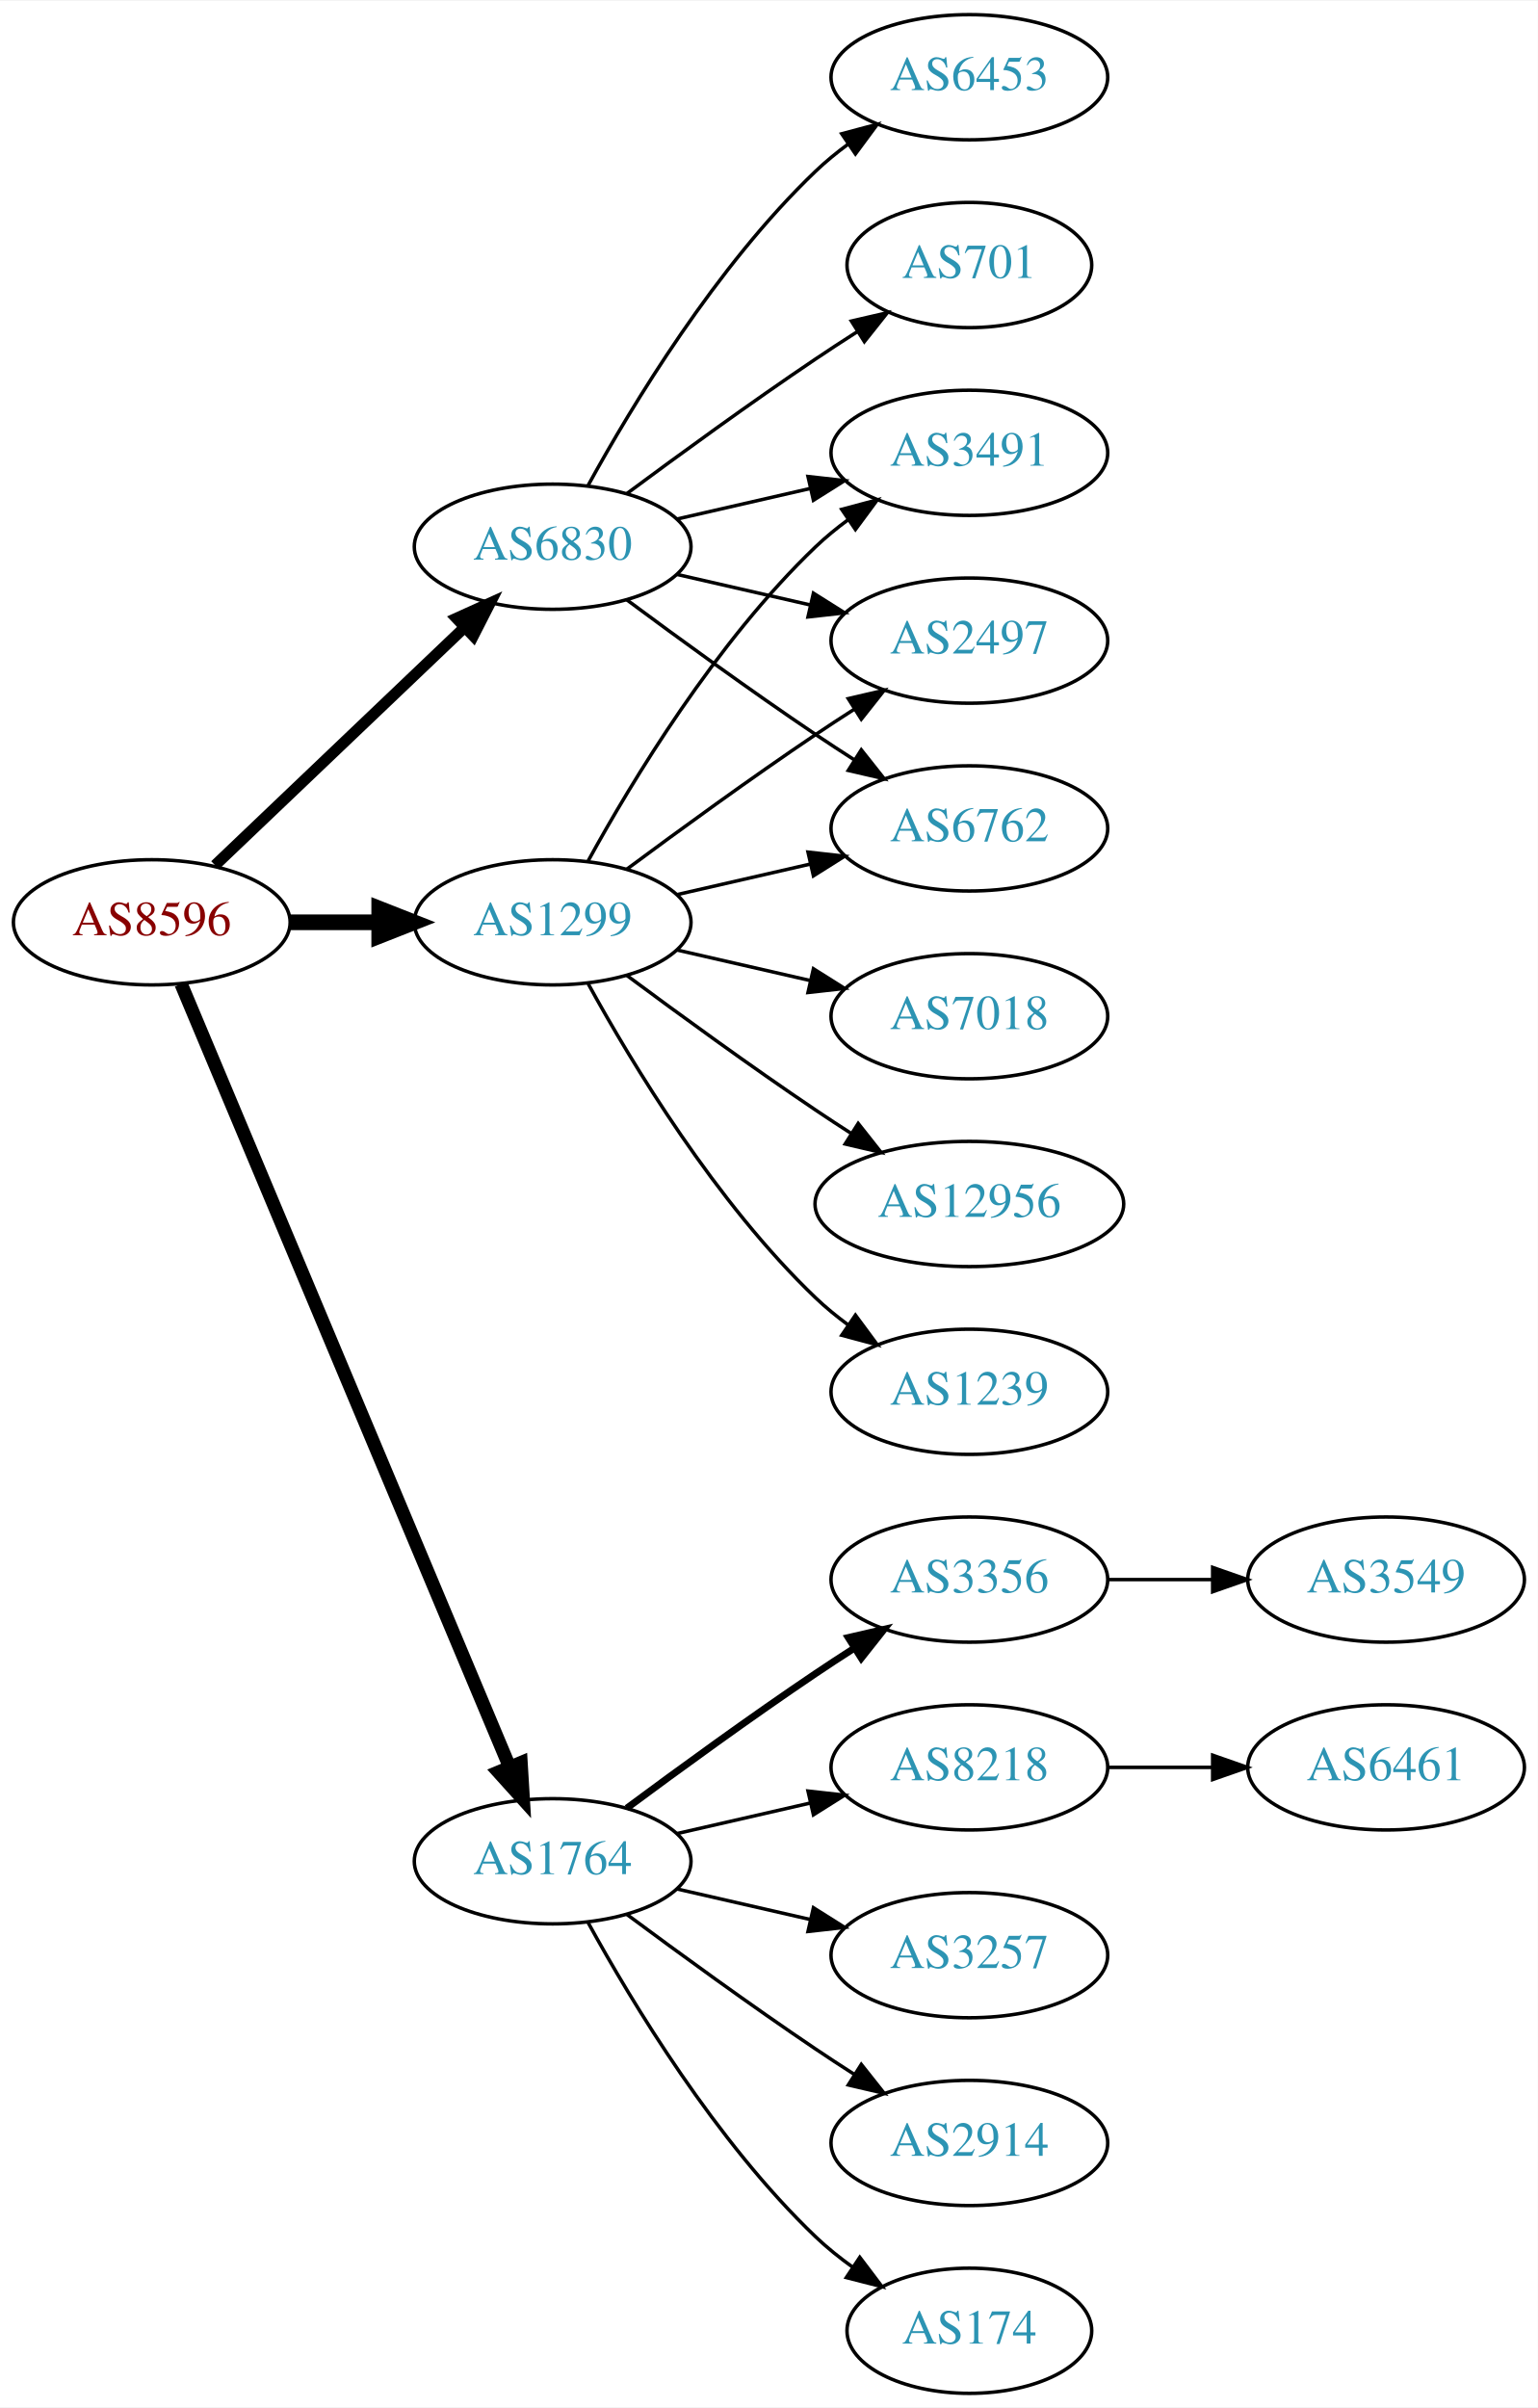
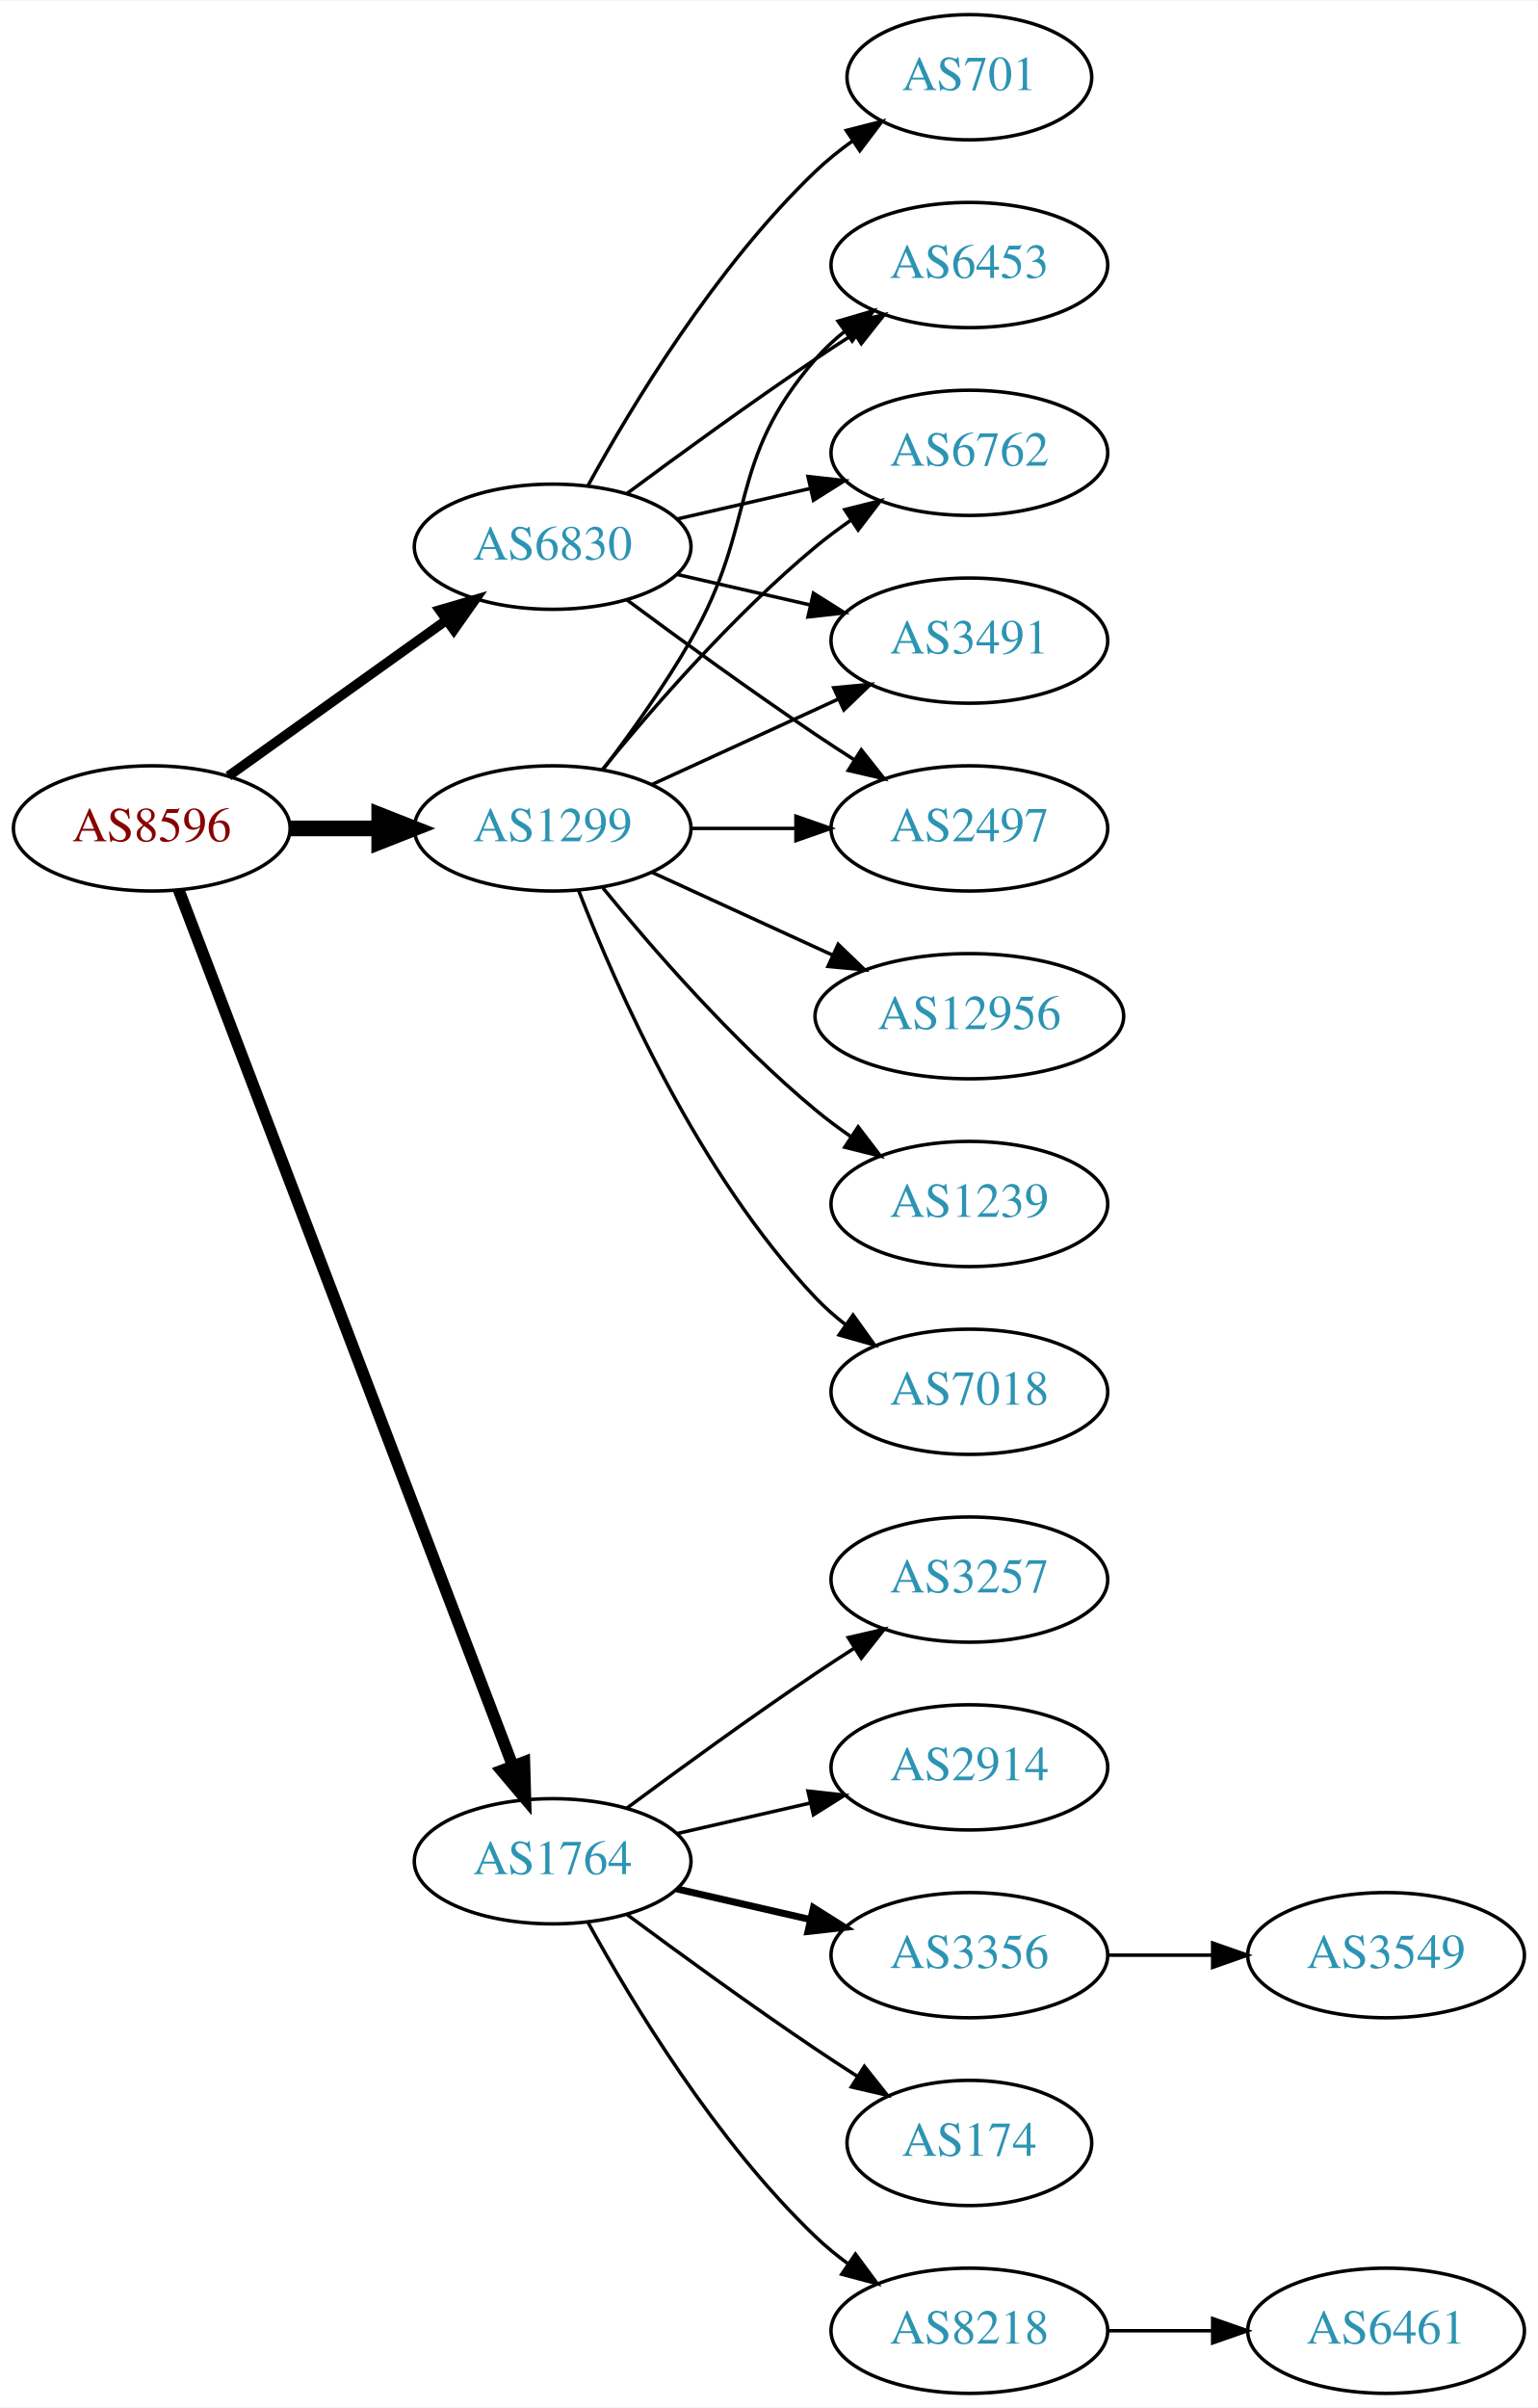
<svg xmlns="http://www.w3.org/2000/svg" xmlns:xlink="http://www.w3.org/1999/xlink" width="442pt" height="692pt" viewBox="0.00 0.00 442.27 692.00">
  <g id="graph0" class="graph" transform="scale(1 1) rotate(0) translate(4 688)">
    <polygon fill="white" stroke="none" points="-4,4 -4,-688 438.271,-688 438.271,4 -4,4" />
    <g id="node1" class="node">
      <g id="a_node1">
        <a xlink:href="/asn/8596" xlink:title="AS8596 ~ hotze.com GmbH [AT]">
-           <ellipse fill="#ffffff" stroke="black" cx="39.647" cy="-423" rx="39.794" ry="18" />
-           <text text-anchor="middle" x="39.647" y="-419.3" font-family="Times,serif" font-size="14.00" fill="#880000">AS8596</text>
+           <ellipse fill="#ffffff" stroke="black" cx="39.647" cy="-450" rx="39.794" ry="18" />
+           <text text-anchor="middle" x="39.647" y="-446.3" font-family="Times,serif" font-size="14.00" fill="#880000">AS8596</text>
        </a>
      </g>
    </g>
    <g id="node2" class="node">
      <g id="a_node2">
        <a xlink:href="/asn/1299" xlink:title="AS1299 ~ Telia Carrier [EU]">
-           <ellipse fill="#ffffff" stroke="black" cx="154.939" cy="-423" rx="39.794" ry="18" />
-           <text text-anchor="middle" x="154.939" y="-419.3" font-family="Times,serif" font-size="14.00" fill="#2c94b3">AS1299</text>
+           <ellipse fill="#ffffff" stroke="black" cx="154.939" cy="-450" rx="39.794" ry="18" />
+           <text text-anchor="middle" x="154.939" y="-446.3" font-family="Times,serif" font-size="14.00" fill="#2c94b3">AS1299</text>
        </a>
      </g>
    </g>
    <g id="edge1" class="edge">
-       <path fill="none" stroke="black" stroke-width="4.5" d="M79.319,-423C87.522,-423 96.286,-423 104.818,-423" />
-       <polygon fill="black" stroke="black" stroke-width="4.5" points="105.057,-426.938 115.057,-423 105.057,-419.063 105.057,-426.938" />
+       <path fill="none" stroke="black" stroke-width="4.5" d="M79.319,-450C87.522,-450 96.286,-450 104.818,-450" />
+       <polygon fill="black" stroke="black" stroke-width="4.5" points="105.057,-453.938 115.057,-450 105.057,-446.063 105.057,-453.938" />
    </g>
    <g id="node3" class="node">
      <g id="a_node3">
        <a xlink:href="/asn/1764" xlink:title="AS1764 ~ NEXTLAYER-AS [AT]">
          <ellipse fill="#ffffff" stroke="black" cx="154.939" cy="-153" rx="39.794" ry="18" />
          <text text-anchor="middle" x="154.939" y="-149.3" font-family="Times,serif" font-size="14.00" fill="#2c94b3">AS1764</text>
        </a>
      </g>
    </g>
    <g id="edge2" class="edge">
-       <path fill="none" stroke="black" stroke-width="3.857" d="M48.08,-405.285C67.405,-359.229 119.328,-235.486 142.501,-180.261" />
-       <polygon fill="black" stroke="black" stroke-width="3.857" points="145.837,-181.356 146.479,-170.781 139.382,-178.648 145.837,-181.356" />
+       <path fill="none" stroke="black" stroke-width="3.375" d="M47.394,-432.311C66.397,-382.493 120.468,-240.746 143.425,-180.564" />
+       <polygon fill="black" stroke="black" stroke-width="3.375" points="146.79,-181.563 147.084,-170.972 140.25,-179.068 146.79,-181.563" />
    </g>
    <g id="node4" class="node">
      <g id="a_node4">
        <a xlink:href="/asn/6830" xlink:title="AS6830 ~ LGI-UPC [AT]">
          <ellipse fill="#ffffff" stroke="black" cx="154.939" cy="-531" rx="39.794" ry="18" />
          <text text-anchor="middle" x="154.939" y="-527.3" font-family="Times,serif" font-size="14.00" fill="#2c94b3">AS6830</text>
        </a>
      </g>
    </g>
    <g id="edge3" class="edge">
-       <path fill="none" stroke="black" stroke-width="3.214" d="M57.853,-439.403C76.928,-457.587 107.849,-487.063 129.446,-507.651" />
-       <polygon fill="black" stroke="black" stroke-width="3.214" points="127.289,-510.43 136.942,-514.797 132.119,-505.363 127.289,-510.43" />
+       <path fill="none" stroke="black" stroke-width="2.812" d="M61.691,-465.046C79.305,-477.639 104.643,-495.755 124.309,-509.816" />
+       <polygon fill="black" stroke="black" stroke-width="2.812" points="122.453,-512.791 132.624,-515.76 126.525,-507.097 122.453,-512.791" />
    </g>
    <g id="node5" class="node">
      <g id="a_node5">
-         <a xlink:href="/asn/3491" xlink:title="AS3491 ~ PCCW Global, Inc. [US]">
+         <a xlink:href="/asn/6762" xlink:title="AS6762 ~ TELECOM ITALIA SPARKLE S.p.A. [IT]">
          <ellipse fill="#ffffff" stroke="black" cx="274.782" cy="-558" rx="39.794" ry="18" />
-           <text text-anchor="middle" x="274.782" y="-554.3" font-family="Times,serif" font-size="14.00" fill="#2c94b3">AS3491</text>
+           <text text-anchor="middle" x="274.782" y="-554.3" font-family="Times,serif" font-size="14.00" fill="#2c94b3">AS6762</text>
        </a>
      </g>
    </g>
    <g id="edge4" class="edge">
-       <path fill="none" stroke="black" d="M165.181,-440.713C177.726,-463.561 201.903,-503.611 230.586,-531 233.454,-533.739 236.643,-536.347 239.952,-538.785" />
-       <polygon fill="black" stroke="black" points="238.076,-541.742 248.311,-544.477 242.015,-535.956 238.076,-541.742" />
+       <path fill="none" stroke="black" d="M169.358,-467.065C183.473,-484.375 206.888,-511.345 230.586,-531 233.802,-533.668 237.303,-536.27 240.873,-538.741" />
+       <polygon fill="black" stroke="black" points="238.951,-541.666 249.23,-544.236 242.797,-535.817 238.951,-541.666" />
    </g>
    <g id="node6" class="node">
      <g id="a_node6">
-         <a xlink:href="/asn/7018" xlink:title="AS7018 ~ AT&amp;T Services, Inc. [US]">
-           <ellipse fill="#ffffff" stroke="black" cx="274.782" cy="-396" rx="39.794" ry="18" />
-           <text text-anchor="middle" x="274.782" y="-392.3" font-family="Times,serif" font-size="14.00" fill="#2c94b3">AS7018</text>
+         <a xlink:href="/asn/12956" xlink:title="AS12956 ~ TELXIUS [ES]">
+           <ellipse fill="#ffffff" stroke="black" cx="274.782" cy="-396" rx="44.393" ry="18" />
+           <text text-anchor="middle" x="274.782" y="-392.3" font-family="Times,serif" font-size="14.00" fill="#2c94b3">AS12956</text>
        </a>
      </g>
    </g>
    <g id="edge5" class="edge">
-       <path fill="none" stroke="black" d="M190.659,-415.045C202.659,-412.296 216.28,-409.175 228.972,-406.267" />
-       <polygon fill="black" stroke="black" points="229.938,-409.636 238.904,-403.991 228.375,-402.813 229.938,-409.636" />
+       <path fill="none" stroke="black" d="M183.568,-437.339C199.066,-430.238 218.633,-421.272 235.579,-413.506" />
+       <polygon fill="black" stroke="black" points="237.049,-416.683 244.682,-409.335 234.133,-410.319 237.049,-416.683" />
    </g>
    <g id="node7" class="node">
      <g id="a_node7">
-         <a xlink:href="/asn/2497" xlink:title="AS2497 ~ Internet Initiative Japan Inc. [JP]">
-           <ellipse fill="#ffffff" stroke="black" cx="274.782" cy="-504" rx="39.794" ry="18" />
-           <text text-anchor="middle" x="274.782" y="-500.3" font-family="Times,serif" font-size="14.00" fill="#2c94b3">AS2497</text>
+         <a xlink:href="/asn/1239" xlink:title="AS1239 ~ Sprint [US]">
+           <ellipse fill="#ffffff" stroke="black" cx="274.782" cy="-342" rx="39.794" ry="18" />
+           <text text-anchor="middle" x="274.782" y="-338.3" font-family="Times,serif" font-size="14.00" fill="#2c94b3">AS1239</text>
        </a>
      </g>
    </g>
    <g id="edge6" class="edge">
-       <path fill="none" stroke="black" d="M176.27,-438.277C191.132,-449.304 211.877,-464.407 230.586,-477 234.135,-479.389 237.885,-481.839 241.634,-484.242" />
-       <polygon fill="black" stroke="black" points="239.96,-487.325 250.282,-489.712 243.702,-481.409 239.96,-487.325" />
+       <path fill="none" stroke="black" d="M169.358,-432.935C183.473,-415.625 206.888,-388.655 230.586,-369 233.802,-366.332 237.303,-363.73 240.873,-361.259" />
+       <polygon fill="black" stroke="black" points="242.797,-364.183 249.23,-355.764 238.951,-358.334 242.797,-364.183" />
    </g>
    <g id="node8" class="node">
      <g id="a_node8">
-         <a xlink:href="/asn/12956" xlink:title="AS12956 ~ TELXIUS [ES]">
-           <ellipse fill="#ffffff" stroke="black" cx="274.782" cy="-342" rx="44.393" ry="18" />
-           <text text-anchor="middle" x="274.782" y="-338.3" font-family="Times,serif" font-size="14.00" fill="#2c94b3">AS12956</text>
+         <a xlink:href="/asn/3491" xlink:title="AS3491 ~ PCCW Global, Inc. [US]">
+           <ellipse fill="#ffffff" stroke="black" cx="274.782" cy="-504" rx="39.794" ry="18" />
+           <text text-anchor="middle" x="274.782" y="-500.3" font-family="Times,serif" font-size="14.00" fill="#2c94b3">AS3491</text>
        </a>
      </g>
    </g>
    <g id="edge7" class="edge">
-       <path fill="none" stroke="black" d="M176.27,-407.723C191.132,-396.696 211.877,-381.593 230.586,-369 233.876,-366.785 237.339,-364.518 240.813,-362.285" />
-       <polygon fill="black" stroke="black" points="242.81,-365.163 249.38,-356.852 239.061,-359.252 242.81,-365.163" />
+       <path fill="none" stroke="black" d="M183.568,-462.661C199.525,-469.973 219.796,-479.261 237.079,-487.181" />
+       <polygon fill="black" stroke="black" points="235.777,-490.435 246.326,-491.419 238.693,-484.071 235.777,-490.435" />
    </g>
    <g id="node9" class="node">
      <g id="a_node9">
-         <a xlink:href="/asn/1239" xlink:title="AS1239 ~ Sprint [US]">
+         <a xlink:href="/asn/7018" xlink:title="AS7018 ~ AT&amp;T Services, Inc. [US]">
          <ellipse fill="#ffffff" stroke="black" cx="274.782" cy="-288" rx="39.794" ry="18" />
-           <text text-anchor="middle" x="274.782" y="-284.3" font-family="Times,serif" font-size="14.00" fill="#2c94b3">AS1239</text>
+           <text text-anchor="middle" x="274.782" y="-284.3" font-family="Times,serif" font-size="14.00" fill="#2c94b3">AS7018</text>
        </a>
      </g>
    </g>
    <g id="edge8" class="edge">
-       <path fill="none" stroke="black" d="M165.181,-405.287C177.726,-382.439 201.903,-342.389 230.586,-315 233.454,-312.261 236.643,-309.653 239.952,-307.215" />
-       <polygon fill="black" stroke="black" points="242.015,-310.044 248.311,-301.523 238.076,-304.258 242.015,-310.044" />
+       <path fill="none" stroke="black" d="M162.463,-432.006C173.213,-404.272 196.87,-350.571 230.586,-315 233.172,-312.272 236.089,-309.706 239.157,-307.323" />
+       <polygon fill="black" stroke="black" points="241.336,-310.07 247.506,-301.457 237.312,-304.342 241.336,-310.07" />
    </g>
    <g id="node10" class="node">
      <g id="a_node10">
-         <a xlink:href="/asn/6762" xlink:title="AS6762 ~ TELECOM ITALIA SPARKLE S.p.A. [IT]">
+         <a xlink:href="/asn/2497" xlink:title="AS2497 ~ Internet Initiative Japan Inc. [JP]">
          <ellipse fill="#ffffff" stroke="black" cx="274.782" cy="-450" rx="39.794" ry="18" />
-           <text text-anchor="middle" x="274.782" y="-446.3" font-family="Times,serif" font-size="14.00" fill="#2c94b3">AS6762</text>
+           <text text-anchor="middle" x="274.782" y="-446.3" font-family="Times,serif" font-size="14.00" fill="#2c94b3">AS2497</text>
        </a>
      </g>
    </g>
    <g id="edge9" class="edge">
-       <path fill="none" stroke="black" d="M190.659,-430.955C202.659,-433.704 216.28,-436.825 228.972,-439.733" />
-       <polygon fill="black" stroke="black" points="228.375,-443.187 238.904,-442.009 229.938,-436.364 228.375,-443.187" />
+       <path fill="none" stroke="black" d="M194.852,-450C204.405,-450 214.755,-450 224.718,-450" />
+       <polygon fill="black" stroke="black" points="224.91,-453.5 234.91,-450 224.91,-446.5 224.91,-453.5" />
    </g>
    <g id="node11" class="node">
      <g id="a_node11">
-         <a xlink:href="/asn/174" xlink:title="AS174 ~ Cogent Communications [US]">
-           <ellipse fill="#ffffff" stroke="black" cx="274.782" cy="-18" rx="35.194" ry="18" />
-           <text text-anchor="middle" x="274.782" y="-14.3" font-family="Times,serif" font-size="14.00" fill="#2c94b3">AS174</text>
+         <a xlink:href="/asn/6453" xlink:title="AS6453 ~ TATA COMMUNICATIONS (AMERICA) INC [US]">
+           <ellipse fill="#ffffff" stroke="black" cx="274.782" cy="-612" rx="39.794" ry="18" />
+           <text text-anchor="middle" x="274.782" y="-608.3" font-family="Times,serif" font-size="14.00" fill="#2c94b3">AS6453</text>
        </a>
      </g>
    </g>
    <g id="edge10" class="edge">
-       <path fill="none" stroke="black" d="M165.181,-135.287C177.726,-112.439 201.903,-72.389 230.586,-45 233.84,-41.893 237.507,-38.954 241.293,-36.24" />
-       <polygon fill="black" stroke="black" points="243.271,-39.128 249.661,-30.678 239.396,-33.299 243.271,-39.128" />
+       <path fill="none" stroke="black" d="M169.401,-466.913C177.293,-477.27 187.143,-490.992 194.586,-504 214.15,-538.194 204.752,-555.258 230.586,-585 233.051,-587.838 235.888,-590.477 238.905,-592.906" />
+       <polygon fill="black" stroke="black" points="237.016,-595.858 247.183,-598.836 241.092,-590.167 237.016,-595.858" />
    </g>
    <g id="node12" class="node">
      <g id="a_node12">
-         <a xlink:href="/asn/3356" xlink:title="AS3356 ~ Level 3 Parent, LLC [US]">
-           <ellipse fill="#ffffff" stroke="black" cx="274.782" cy="-234" rx="39.794" ry="18" />
-           <text text-anchor="middle" x="274.782" y="-230.3" font-family="Times,serif" font-size="14.00" fill="#2c94b3">AS3356</text>
+         <a xlink:href="/asn/8218" xlink:title="AS8218 ~ legacy Neotelecoms [FR]">
+           <ellipse fill="#ffffff" stroke="black" cx="274.782" cy="-18" rx="39.794" ry="18" />
+           <text text-anchor="middle" x="274.782" y="-14.3" font-family="Times,serif" font-size="14.00" fill="#2c94b3">AS8218</text>
        </a>
      </g>
    </g>
    <g id="edge11" class="edge">
-       <path fill="none" stroke="black" stroke-width="2" d="M176.27,-168.277C191.132,-179.304 211.877,-194.407 230.586,-207 234.135,-209.389 237.885,-211.839 241.634,-214.242" />
-       <polygon fill="black" stroke="black" stroke-width="2" points="239.96,-217.325 250.282,-219.712 243.702,-211.409 239.96,-217.325" />
+       <path fill="none" stroke="black" d="M165.181,-135.287C177.726,-112.439 201.903,-72.389 230.586,-45 233.454,-42.261 236.643,-39.653 239.952,-37.215" />
+       <polygon fill="black" stroke="black" points="242.015,-40.044 248.311,-31.523 238.076,-34.258 242.015,-40.044" />
    </g>
    <g id="node13" class="node">
      <g id="a_node13">
-         <a xlink:href="/asn/8218" xlink:title="AS8218 ~ legacy Neotelecoms [FR]">
+         <a xlink:href="/asn/3257" xlink:title="AS3257 ~ GTT [DE]">
+           <ellipse fill="#ffffff" stroke="black" cx="274.782" cy="-234" rx="39.794" ry="18" />
+           <text text-anchor="middle" x="274.782" y="-230.3" font-family="Times,serif" font-size="14.00" fill="#2c94b3">AS3257</text>
+         </a>
+       </g>
+     </g>
+     <g id="edge12" class="edge">
+       <path fill="none" stroke="black" d="M176.27,-168.277C191.132,-179.304 211.877,-194.407 230.586,-207 234.135,-209.389 237.885,-211.839 241.634,-214.242" />
+       <polygon fill="black" stroke="black" points="239.96,-217.325 250.282,-219.712 243.702,-211.409 239.96,-217.325" />
+     </g>
+     <g id="node14" class="node">
+       <g id="a_node14">
+         <a xlink:href="/asn/2914" xlink:title="AS2914 ~ NTT America, Inc. [US]">
          <ellipse fill="#ffffff" stroke="black" cx="274.782" cy="-180" rx="39.794" ry="18" />
-           <text text-anchor="middle" x="274.782" y="-176.3" font-family="Times,serif" font-size="14.00" fill="#2c94b3">AS8218</text>
-         </a>
-       </g>
-     </g>
-     <g id="edge12" class="edge">
+           <text text-anchor="middle" x="274.782" y="-176.3" font-family="Times,serif" font-size="14.00" fill="#2c94b3">AS2914</text>
+         </a>
+       </g>
+     </g>
+     <g id="edge13" class="edge">
      <path fill="none" stroke="black" d="M190.659,-160.955C202.659,-163.704 216.28,-166.825 228.972,-169.733" />
      <polygon fill="black" stroke="black" points="228.375,-173.187 238.904,-172.009 229.938,-166.364 228.375,-173.187" />
    </g>
-     <g id="node14" class="node">
-       <g id="a_node14">
-         <a xlink:href="/asn/3257" xlink:title="AS3257 ~ GTT [DE]">
-           <ellipse fill="#ffffff" stroke="black" cx="274.782" cy="-126" rx="39.794" ry="18" />
-           <text text-anchor="middle" x="274.782" y="-122.3" font-family="Times,serif" font-size="14.00" fill="#2c94b3">AS3257</text>
-         </a>
-       </g>
-     </g>
-     <g id="edge13" class="edge">
-       <path fill="none" stroke="black" d="M190.659,-145.045C202.659,-142.296 216.28,-139.175 228.972,-136.267" />
-       <polygon fill="black" stroke="black" points="229.938,-139.636 238.904,-133.991 228.375,-132.813 229.938,-139.636" />
-     </g>
    <g id="node15" class="node">
      <g id="a_node15">
-         <a xlink:href="/asn/2914" xlink:title="AS2914 ~ NTT America, Inc. [US]">
-           <ellipse fill="#ffffff" stroke="black" cx="274.782" cy="-72" rx="39.794" ry="18" />
-           <text text-anchor="middle" x="274.782" y="-68.3" font-family="Times,serif" font-size="14.00" fill="#2c94b3">AS2914</text>
+         <a xlink:href="/asn/3356" xlink:title="AS3356 ~ Level 3 Parent, LLC [US]">
+           <ellipse fill="#ffffff" stroke="black" cx="274.782" cy="-126" rx="39.794" ry="18" />
+           <text text-anchor="middle" x="274.782" y="-122.3" font-family="Times,serif" font-size="14.00" fill="#2c94b3">AS3356</text>
        </a>
      </g>
    </g>
    <g id="edge14" class="edge">
-       <path fill="none" stroke="black" d="M176.27,-137.723C191.132,-126.696 211.877,-111.593 230.586,-99 234.135,-96.611 237.885,-94.161 241.634,-91.758" />
-       <polygon fill="black" stroke="black" points="243.702,-94.591 250.282,-86.288 239.96,-88.675 243.702,-94.591" />
-     </g>
-     <g id="edge19" class="edge">
+       <path fill="none" stroke="black" stroke-width="2" d="M190.659,-145.045C202.659,-142.296 216.28,-139.175 228.972,-136.267" />
+       <polygon fill="black" stroke="black" stroke-width="2" points="229.938,-139.636 238.904,-133.991 228.375,-132.813 229.938,-139.636" />
+     </g>
+     <g id="node16" class="node">
+       <g id="a_node16">
+         <a xlink:href="/asn/174" xlink:title="AS174 ~ Cogent Communications [US]">
+           <ellipse fill="#ffffff" stroke="black" cx="274.782" cy="-72" rx="35.194" ry="18" />
+           <text text-anchor="middle" x="274.782" y="-68.3" font-family="Times,serif" font-size="14.00" fill="#2c94b3">AS174</text>
+         </a>
+       </g>
+     </g>
+     <g id="edge15" class="edge">
+       <path fill="none" stroke="black" d="M176.27,-137.723C191.132,-126.696 211.877,-111.593 230.586,-99 234.403,-96.43 238.453,-93.79 242.484,-91.214" />
+       <polygon fill="black" stroke="black" points="244.588,-94.025 251.178,-85.729 240.853,-88.105 244.588,-94.025" />
+     </g>
+     <g id="edge22" class="edge">
      <path fill="none" stroke="black" d="M190.659,-538.955C202.659,-541.704 216.28,-544.825 228.972,-547.733" />
      <polygon fill="black" stroke="black" points="228.375,-551.187 238.904,-550.009 229.938,-544.364 228.375,-551.187" />
    </g>
-     <g id="edge17" class="edge">
+     <g id="edge21" class="edge">
      <path fill="none" stroke="black" d="M190.659,-523.045C202.659,-520.296 216.28,-517.175 228.972,-514.267" />
      <polygon fill="black" stroke="black" points="229.938,-517.636 238.904,-511.991 228.375,-510.813 229.938,-517.636" />
    </g>
-     <g id="edge21" class="edge">
+     <g id="edge19" class="edge">
      <path fill="none" stroke="black" d="M176.27,-515.723C191.132,-504.696 211.877,-489.593 230.586,-477 234.135,-474.611 237.885,-472.161 241.634,-469.758" />
      <polygon fill="black" stroke="black" points="243.702,-472.591 250.282,-464.288 239.96,-466.675 243.702,-472.591" />
    </g>
-     <g id="node18" class="node">
-       <g id="a_node18">
-         <a xlink:href="/asn/701" xlink:title="AS701 ~ UUNET [US]">
-           <ellipse fill="#ffffff" stroke="black" cx="274.782" cy="-612" rx="35.194" ry="18" />
-           <text text-anchor="middle" x="274.782" y="-608.3" font-family="Times,serif" font-size="14.00" fill="#2c94b3">AS701</text>
-         </a>
-       </g>
-     </g>
-     <g id="edge18" class="edge">
-       <path fill="none" stroke="black" d="M176.27,-546.277C191.132,-557.304 211.877,-572.407 230.586,-585 234.403,-587.569 238.453,-590.21 242.484,-592.786" />
-       <polygon fill="black" stroke="black" points="240.853,-595.895 251.178,-598.271 244.588,-589.975 240.853,-595.895" />
+     <g id="edge20" class="edge">
+       <path fill="none" stroke="black" d="M176.27,-546.277C191.132,-557.304 211.877,-572.407 230.586,-585 234.135,-587.389 237.885,-589.839 241.634,-592.242" />
+       <polygon fill="black" stroke="black" points="239.96,-595.325 250.282,-597.712 243.702,-589.409 239.96,-595.325" />
    </g>
    <g id="node19" class="node">
      <g id="a_node19">
-         <a xlink:href="/asn/6453" xlink:title="AS6453 ~ TATA COMMUNICATIONS (AMERICA) INC [US]">
-           <ellipse fill="#ffffff" stroke="black" cx="274.782" cy="-666" rx="39.794" ry="18" />
-           <text text-anchor="middle" x="274.782" y="-662.3" font-family="Times,serif" font-size="14.00" fill="#2c94b3">AS6453</text>
-         </a>
-       </g>
-     </g>
-     <g id="edge20" class="edge">
-       <path fill="none" stroke="black" d="M165.181,-548.713C177.726,-571.561 201.903,-611.611 230.586,-639 233.454,-641.739 236.643,-644.347 239.952,-646.785" />
-       <polygon fill="black" stroke="black" points="238.076,-649.742 248.311,-652.477 242.015,-643.956 238.076,-649.742" />
-     </g>
-     <g id="node16" class="node">
-       <g id="a_node16">
-         <a xlink:href="/asn/3549" xlink:title="AS3549 ~ Level 3 Parent, LLC [US]">
-           <ellipse fill="#ffffff" stroke="black" cx="394.625" cy="-234" rx="39.794" ry="18" />
-           <text text-anchor="middle" x="394.625" y="-230.3" font-family="Times,serif" font-size="14.00" fill="#2c94b3">AS3549</text>
-         </a>
-       </g>
-     </g>
-     <g id="edge15" class="edge">
-       <path fill="none" stroke="black" d="M314.695,-234C324.248,-234 334.598,-234 344.56,-234" />
-       <polygon fill="black" stroke="black" points="344.753,-237.5 354.753,-234 344.753,-230.5 344.753,-237.5" />
+         <a xlink:href="/asn/701" xlink:title="AS701 ~ UUNET [US]">
+           <ellipse fill="#ffffff" stroke="black" cx="274.782" cy="-666" rx="35.194" ry="18" />
+           <text text-anchor="middle" x="274.782" y="-662.3" font-family="Times,serif" font-size="14.00" fill="#2c94b3">AS701</text>
+         </a>
+       </g>
+     </g>
+     <g id="edge18" class="edge">
+       <path fill="none" stroke="black" d="M165.181,-548.713C177.726,-571.561 201.903,-611.611 230.586,-639 233.84,-642.107 237.507,-645.046 241.293,-647.76" />
+       <polygon fill="black" stroke="black" points="239.396,-650.701 249.661,-653.322 243.271,-644.872 239.396,-650.701" />
    </g>
    <g id="node17" class="node">
      <g id="a_node17">
        <a xlink:href="/asn/6461" xlink:title="AS6461 ~ ZAYO-6461 [US]">
-           <ellipse fill="#ffffff" stroke="black" cx="394.625" cy="-180" rx="39.794" ry="18" />
-           <text text-anchor="middle" x="394.625" y="-176.3" font-family="Times,serif" font-size="14.00" fill="#2c94b3">AS6461</text>
+           <ellipse fill="#ffffff" stroke="black" cx="394.625" cy="-18" rx="39.794" ry="18" />
+           <text text-anchor="middle" x="394.625" y="-14.3" font-family="Times,serif" font-size="14.00" fill="#2c94b3">AS6461</text>
        </a>
      </g>
    </g>
    <g id="edge16" class="edge">
-       <path fill="none" stroke="black" d="M314.695,-180C324.248,-180 334.598,-180 344.56,-180" />
-       <polygon fill="black" stroke="black" points="344.753,-183.5 354.753,-180 344.753,-176.5 344.753,-183.5" />
+       <path fill="none" stroke="black" d="M314.695,-18C324.248,-18 334.598,-18 344.56,-18" />
+       <polygon fill="black" stroke="black" points="344.753,-21.5 354.753,-18 344.753,-14.5 344.753,-21.5" />
+     </g>
+     <g id="node18" class="node">
+       <g id="a_node18">
+         <a xlink:href="/asn/3549" xlink:title="AS3549 ~ Level 3 Parent, LLC [US]">
+           <ellipse fill="#ffffff" stroke="black" cx="394.625" cy="-126" rx="39.794" ry="18" />
+           <text text-anchor="middle" x="394.625" y="-122.3" font-family="Times,serif" font-size="14.00" fill="#2c94b3">AS3549</text>
+         </a>
+       </g>
+     </g>
+     <g id="edge17" class="edge">
+       <path fill="none" stroke="black" d="M314.695,-126C324.248,-126 334.598,-126 344.56,-126" />
+       <polygon fill="black" stroke="black" points="344.753,-129.5 354.753,-126 344.753,-122.5 344.753,-129.5" />
    </g>
  </g>
</svg>
